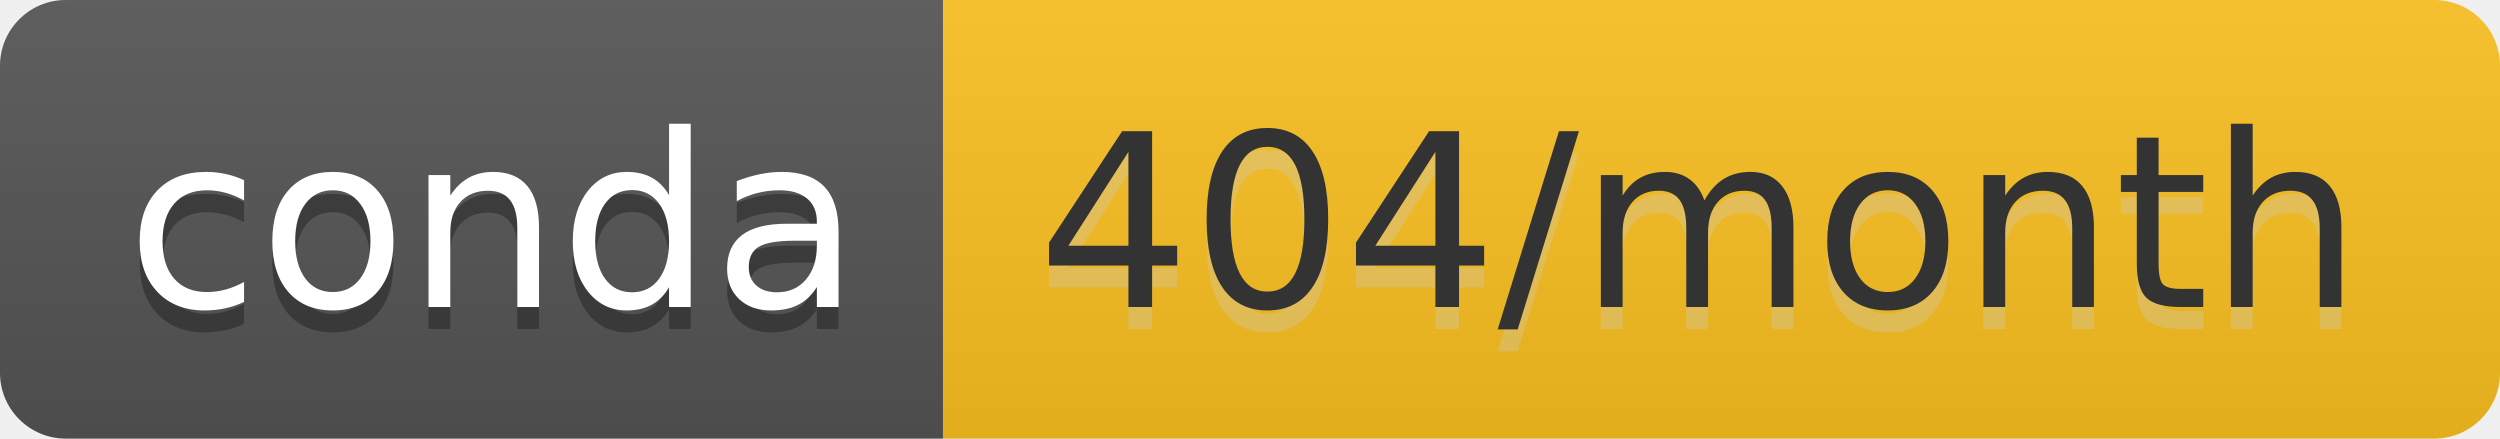
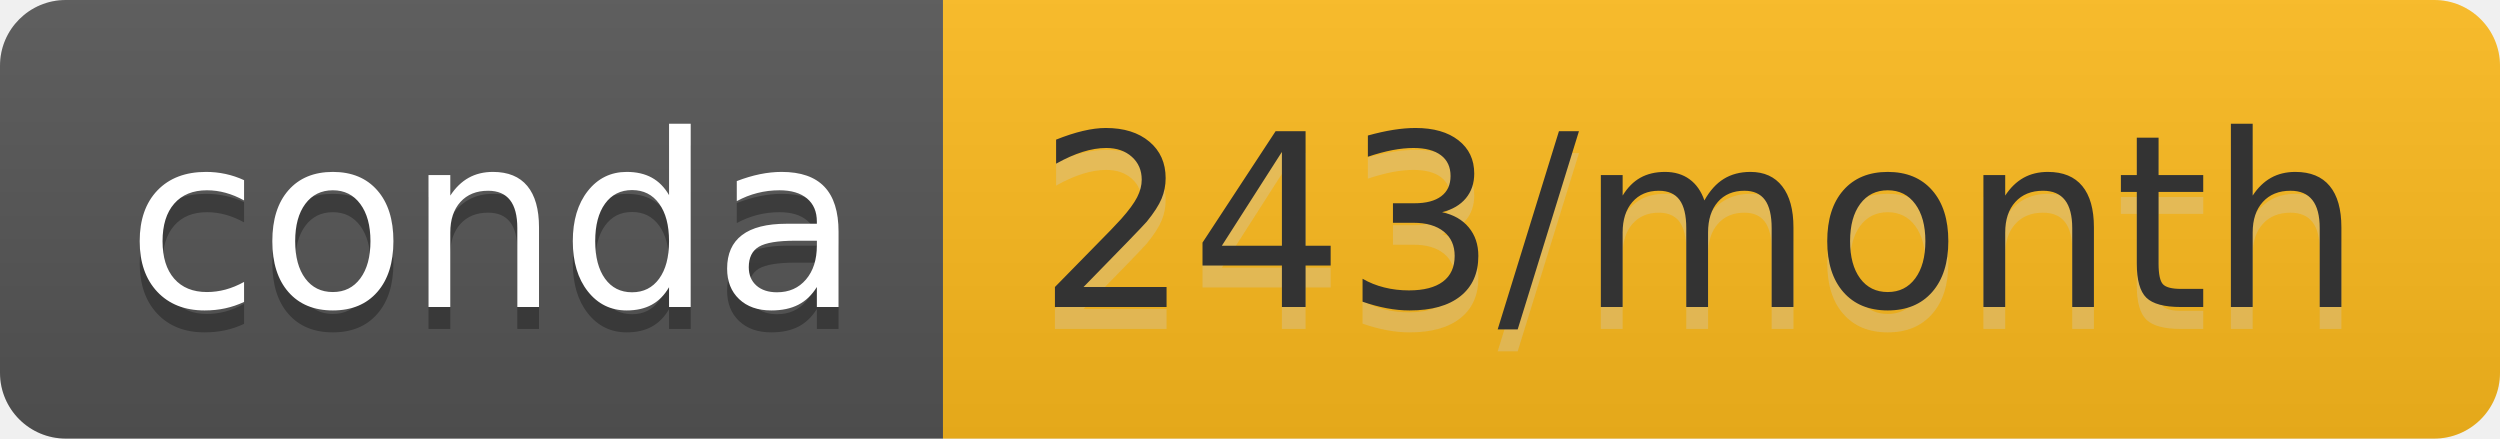
- <svg xmlns="http://www.w3.org/2000/svg" width="114" height="20" role="img" aria-label="conda: 404/month">
+ <svg xmlns="http://www.w3.org/2000/svg" width="114" height="20" role="img" aria-label="conda: 243/month">
  <linearGradient id="s" x2="0" y2="100%">
    <stop offset="0" stop-color="#bbb" stop-opacity=".1" />
    <stop offset="1" stop-opacity=".1" />
  </linearGradient>
  <clipPath id="r">
    <rect width="114" height="20" rx="3" fill="#fff" />
  </clipPath>
  <g clip-path="url(#r)">
    <rect width="43" height="20" fill="#555" />
-     <rect x="43" width="71" height="20" fill="#fcc220" />
+     <rect x="43" width="71" height="20" fill="#febb1d" />
    <rect width="114" height="20" fill="url(#s)" />
  </g>
  <g fill="#fff" text-anchor="middle" font-family="Verdana,Geneva,DejaVu Sans,sans-serif" text-rendering="geometricPrecision" font-size="110">
    <text aria-hidden="true" x="225" y="150" fill="#010101" fill-opacity=".3" transform="scale(.1)" textLength="330">conda</text>
    <text x="225" y="140" transform="scale(.1)" fill="#fff" textLength="330">conda</text>
-     <text aria-hidden="true" x="775" y="150" fill="#ccc" fill-opacity=".3" transform="scale(.1)" textLength="610">404/month</text>
-     <text x="775" y="140" transform="scale(.1)" fill="#333" textLength="610">404/month</text>
+     <text aria-hidden="true" x="775" y="150" fill="#ccc" fill-opacity=".3" transform="scale(.1)" textLength="610">243/month</text>
+     <text x="775" y="140" transform="scale(.1)" fill="#333" textLength="610">243/month</text>
  </g>
</svg>
